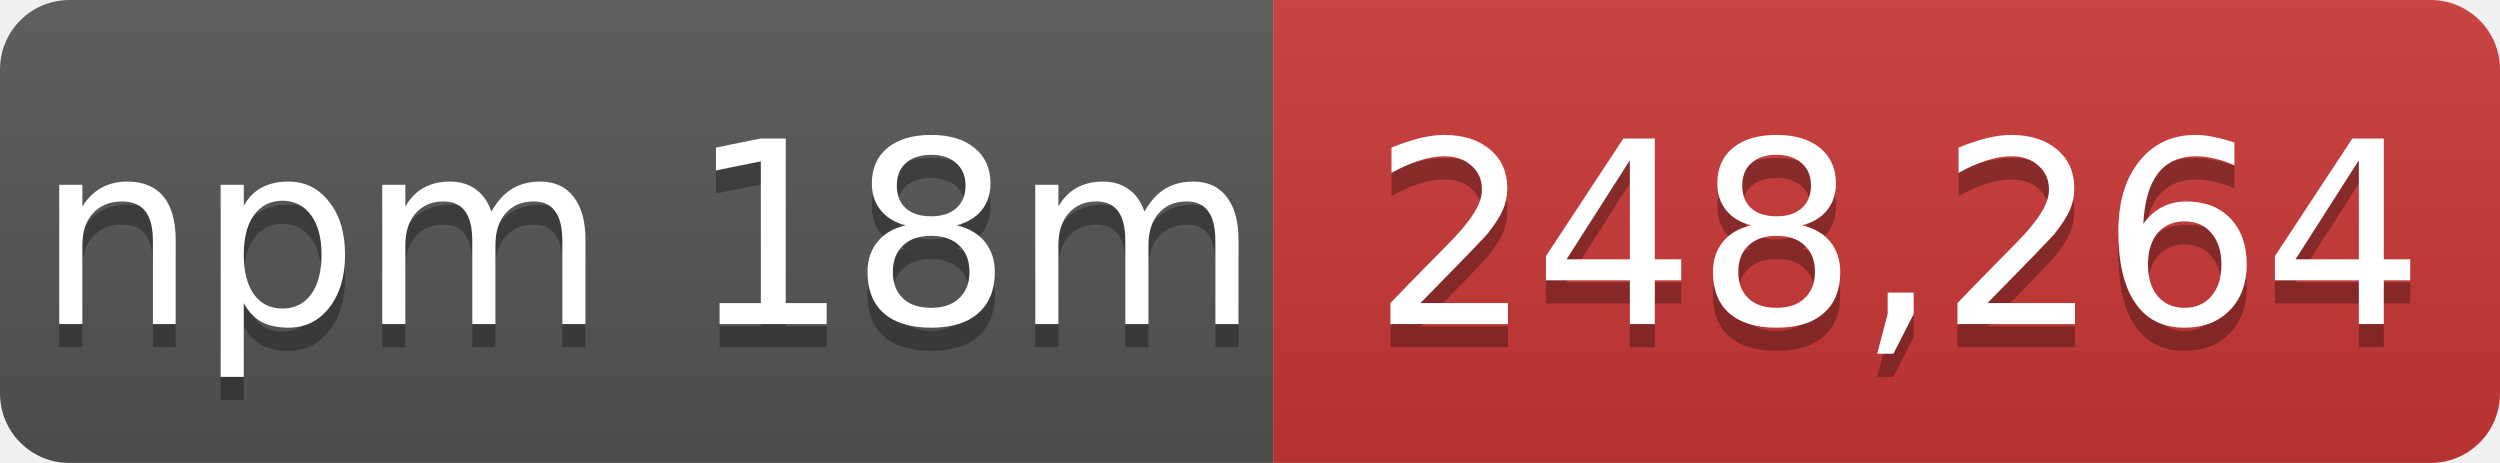
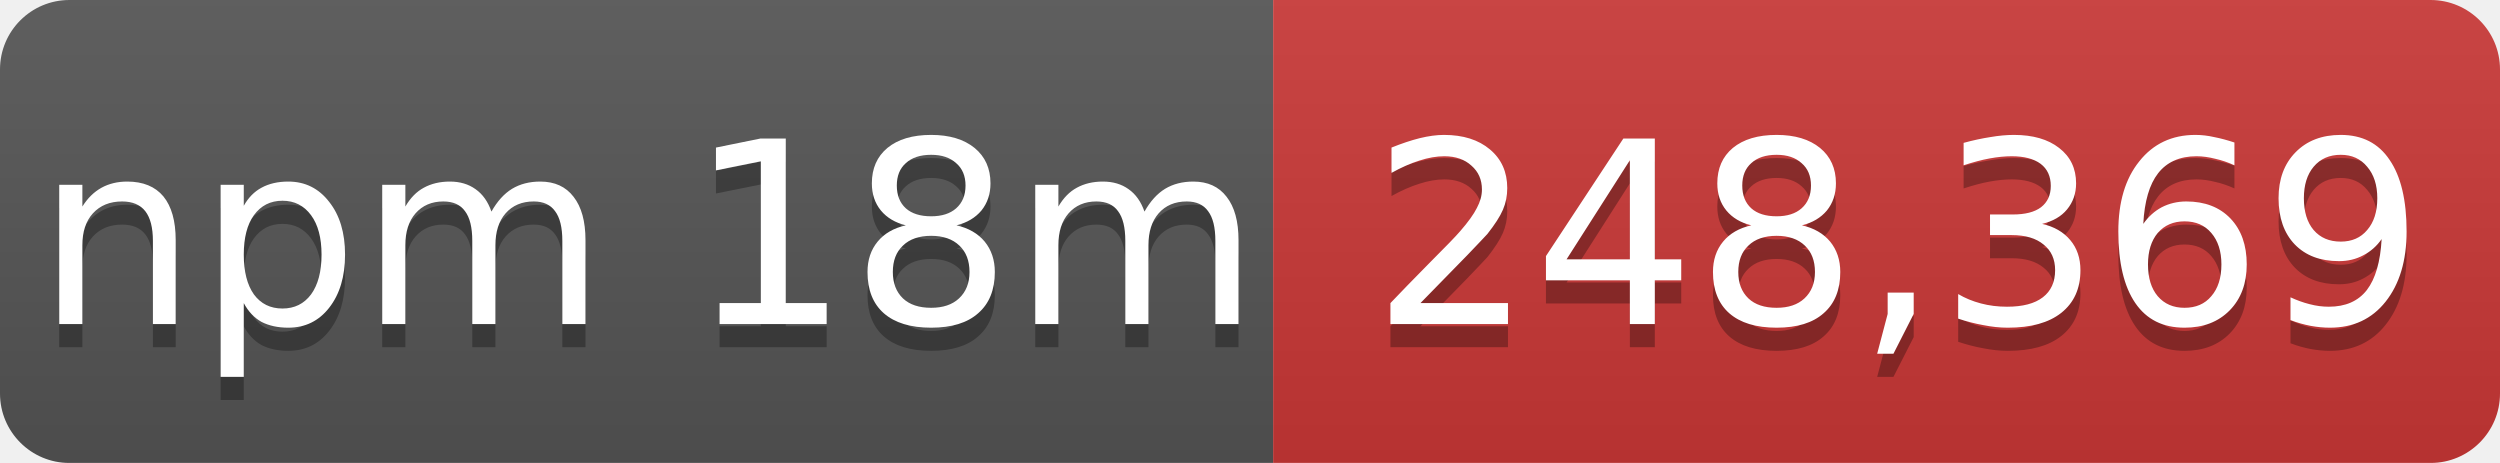
- <svg xmlns="http://www.w3.org/2000/svg" width="108" height="20" role="img" aria-label="npm 18m: 248,264">
+ <svg xmlns="http://www.w3.org/2000/svg" width="108" height="20" role="img" aria-label="npm 18m: 248,369">
  <linearGradient id="s" x2="0" y2="100%">
    <stop offset="0" stop-color="#bbb" stop-opacity=".1" />
    <stop offset="1" stop-opacity=".1" />
  </linearGradient>
  <mask id="m">
    <rect width="108" height="20" rx="3" fill="#fff" />
  </mask>
  <g mask="url(#m)">
    <rect width="55" height="20" fill="#555" />
    <rect x="55" width="53" height="20" fill="#cb3837" />
    <rect width="108" height="20" fill="url(#s)" />
  </g>
  <g fill="#fff" text-anchor="middle" font-family="Verdana,Geneva,DejaVu Sans,sans-serif" font-size="11">
    <text x="28" y="15" fill="#010101" fill-opacity=".3">npm 18m</text>
    <text x="28" y="14">npm 18m</text>
-     <text x="82" y="15" fill="#010101" fill-opacity=".3">248,264</text>
-     <text x="82" y="14">248,264</text>
+     <text x="82" y="15" fill="#010101" fill-opacity=".3">248,369</text>
+     <text x="82" y="14">248,369</text>
  </g>
</svg>
